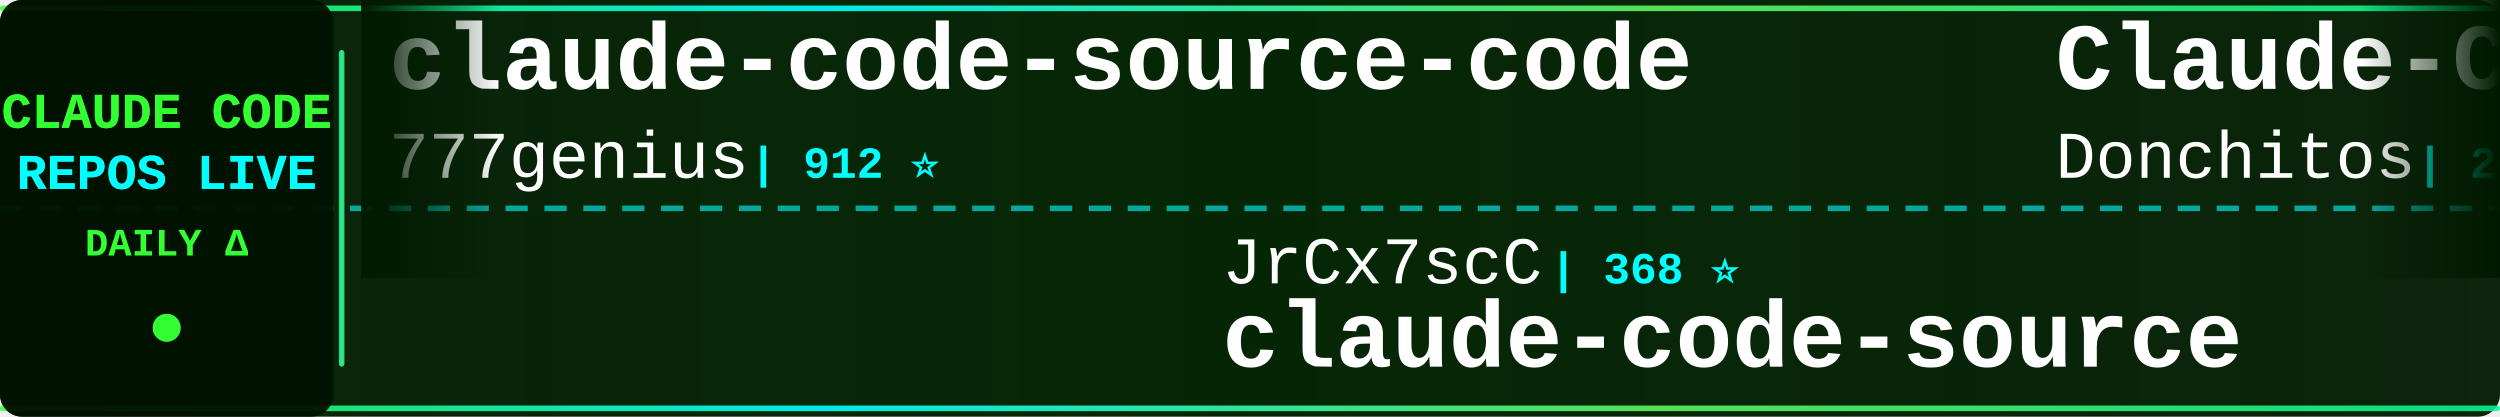
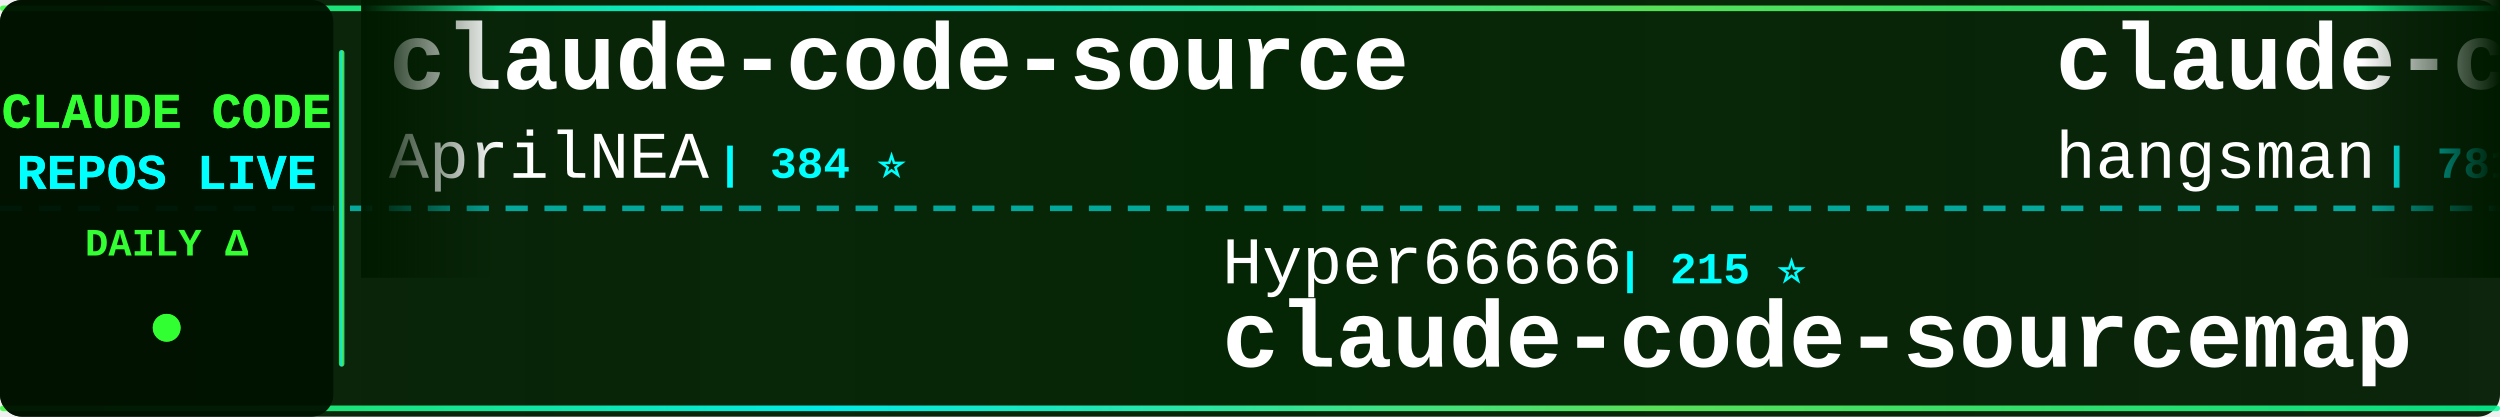
<svg xmlns="http://www.w3.org/2000/svg" width="900" height="150">
  <defs>
    <linearGradient id="tickerBg" x1="0%" y1="0%" x2="100%" y2="0%">
      <stop offset="0%" style="stop-color:#001a00;stop-opacity:0.95" />
      <stop offset="50%" style="stop-color:#002200;stop-opacity:0.98" />
      <stop offset="100%" style="stop-color:#001a00;stop-opacity:0.95" />
    </linearGradient>
    <linearGradient id="borderGrad" x1="0%" y1="0%" x2="100%" y2="0%">
      <stop offset="0%" style="stop-color:#33ff33;stop-opacity:0.85">
        <animate attributeName="stop-opacity" values="0.85;1;0.85" dur="2s" repeatCount="indefinite" />
      </stop>
      <stop offset="33%" style="stop-color:#00ffff;stop-opacity:0.9">
        <animate attributeName="stop-opacity" values="0.9;1;0.9" dur="2.2s" repeatCount="indefinite" />
      </stop>
      <stop offset="66%" style="stop-color:#66ff66;stop-opacity:0.85">
        <animate attributeName="stop-opacity" values="0.85;1;0.85" dur="1.8s" repeatCount="indefinite" />
      </stop>
      <stop offset="100%" style="stop-color:#00ff99;stop-opacity:0.85">
        <animate attributeName="stop-opacity" values="0.85;1;0.85" dur="2s" repeatCount="indefinite" />
      </stop>
    </linearGradient>
    <filter id="textGlow">
      <feGaussianBlur stdDeviation="0.1" result="coloredBlur" />
      <feMerge>
        <feMergeNode in="coloredBlur" />
        <feMergeNode in="SourceGraphic" />
      </feMerge>
    </filter>
    <filter id="metricGlow">
      <feGaussianBlur stdDeviation="0.2" result="coloredBlur" />
      <feMerge>
        <feMergeNode in="coloredBlur" />
        <feMergeNode in="SourceGraphic" />
      </feMerge>
    </filter>
    <linearGradient id="leftFade" x1="0%" y1="0%" x2="100%" y2="0%">
      <stop offset="0%" style="stop-color:#001a00;stop-opacity:1" />
      <stop offset="100%" style="stop-color:#001a00;stop-opacity:0" />
    </linearGradient>
    <linearGradient id="rightFade" x1="0%" y1="0%" x2="100%" y2="0%">
      <stop offset="0%" style="stop-color:#001a00;stop-opacity:0" />
      <stop offset="100%" style="stop-color:#001a00;stop-opacity:1" />
    </linearGradient>
  </defs>
  <rect width="900" height="150" fill="url(#tickerBg)" rx="8" />
  <rect x="0" y="2" width="900" height="2" fill="url(#borderGrad)" rx="1" />
  <rect x="0" y="146" width="900" height="2" fill="url(#borderGrad)" rx="1" />
  <line x1="0" y1="75" x2="900" y2="75" stroke="#00ffff" stroke-width="2" stroke-dasharray="8 6" opacity="0.6" />
  <rect x="0" y="0" width="120" height="150" fill="#001100" opacity="0.95" rx="8" />
  <text x="60" y="46" font-family="'Courier New', monospace" font-size="18" font-weight="bold" fill="#33ff33" text-anchor="middle" filter="url(#textGlow)">
    CLAUDE CODE
  </text>
  <text x="60" y="68" font-family="'Courier New', monospace" font-size="18" font-weight="bold" fill="#00ffff" text-anchor="middle" filter="url(#textGlow)">
    REPOS LIVE
  </text>
  <text x="60" y="92" font-family="'Courier New', monospace" font-size="14" font-weight="bold" fill="#33ff33" text-anchor="middle">
    DAILY Δ
  </text>
  <circle cx="60" cy="118" r="5" fill="#33ff33" filter="url(#metricGlow)">
    <animate attributeName="r" values="4;6;4" dur="1.5s" repeatCount="indefinite" />
    <animate attributeName="opacity" values="0.6;1;0.6" dur="1.5s" repeatCount="indefinite" />
  </circle>
  <rect x="122" y="18" width="2" height="114" fill="url(#borderGrad)" rx="1" />
  <clipPath id="tickerClip">
    <rect x="130" y="0" width="770" height="150" />
  </clipPath>
  <g clip-path="url(#tickerClip)">
    <g id="tickerItems">
      <animateTransform attributeName="transform" attributeType="XML" type="translate" from="0 0" to="-3000 0" dur="54s" repeatCount="indefinite" />
      <g transform="translate(0, 0)">
-         <text x="140" y="32" font-family="'Courier New', monospace" font-size="34" font-weight="bold" fill="#ffffff">claude-code-source-code</text>
-         <text x="140" y="64" font-family="'Courier New', monospace" font-size="24" font-weight="normal" fill="#ffffff" opacity="1.0">777genius</text>
-         <text x="270" y="64" font-family="'Courier New', monospace" font-size="16" font-weight="bold" fill="#00ffff"> | 912 ⭐</text>
+         <text x="140" y="32" font-family="'Courier New', monospace" font-size="34" font-weight="bold" fill="#ffffff">claude-code-source</text>
+         <text x="140" y="64" font-family="'Courier New', monospace" font-size="24" font-weight="normal" fill="#ffffff" opacity="1.0">AprilNEA</text>
+         <text x="258" y="64" font-family="'Courier New', monospace" font-size="16" font-weight="bold" fill="#00ffff"> | 384 ⭐</text>
      </g>
      <g transform="translate(300, 0)">
-         <text x="140" y="102" font-family="'Courier New', monospace" font-size="24" font-weight="normal" fill="#ffffff" opacity="1.0">JrCx7scC</text>
-         <text x="258" y="102" font-family="'Courier New', monospace" font-size="16" font-weight="bold" fill="#00ffff"> | 368 ⭐</text>
-         <text x="140" y="132" font-family="'Courier New', monospace" font-size="34" font-weight="bold" fill="#ffffff">claude-code-source</text>
+         <text x="140" y="102" font-family="'Courier New', monospace" font-size="24" font-weight="normal" fill="#ffffff" opacity="1.0">Hyper66666</text>
+         <text x="282" y="102" font-family="'Courier New', monospace" font-size="16" font-weight="bold" fill="#00ffff"> | 215 ⭐</text>
+         <text x="140" y="132" font-family="'Courier New', monospace" font-size="34" font-weight="bold" fill="#ffffff">claude-code-sourcemap</text>
      </g>
      <g transform="translate(600, 0)">
-         <text x="140" y="32" font-family="'Courier New', monospace" font-size="34" font-weight="bold" fill="#ffffff">Claude-Code-Game-Studios</text>
-         <text x="140" y="64" font-family="'Courier New', monospace" font-size="24" font-weight="normal" fill="#ffffff" opacity="1.0">Donchitos</text>
-         <text x="270" y="64" font-family="'Courier New', monospace" font-size="16" font-weight="bold" fill="#00ffff"> | 20.4K ⭐ +58</text>
+         <text x="140" y="32" font-family="'Courier New', monospace" font-size="34" font-weight="bold" fill="#ffffff">claude-code-source</text>
+         <text x="140" y="64" font-family="'Courier New', monospace" font-size="24" font-weight="normal" fill="#ffffff" opacity="1.0">hangsman</text>
+         <text x="258" y="64" font-family="'Courier New', monospace" font-size="16" font-weight="bold" fill="#00ffff"> | 781 ⭐</text>
      </g>
      <g transform="translate(900, 0)">
-         <text x="140" y="102" font-family="'Courier New', monospace" font-size="24" font-weight="normal" fill="#ffffff" opacity="1.0">luyao618</text>
-         <text x="258" y="102" font-family="'Courier New', monospace" font-size="16" font-weight="bold" fill="#00ffff"> | 1.5K ⭐ +1</text>
-         <text x="140" y="132" font-family="'Courier New', monospace" font-size="34" font-weight="bold" fill="#ffffff">Claude-Code-Source-Study</text>
+         <text x="140" y="102" font-family="'Courier New', monospace" font-size="24" font-weight="normal" fill="#ffffff" opacity="1.0">huangserva</text>
+         <text x="282" y="102" font-family="'Courier New', monospace" font-size="16" font-weight="bold" fill="#00ffff"> | 592 ⭐ +2</text>
+         <text x="140" y="132" font-family="'Courier New', monospace" font-size="34" font-weight="bold" fill="#ffffff">claude-code-cli</text>
      </g>
      <g transform="translate(1200, 0)">
-         <text x="140" y="32" font-family="'Courier New', monospace" font-size="34" font-weight="bold" fill="#ffffff">claude_codex_bridge</text>
-         <text x="140" y="64" font-family="'Courier New', monospace" font-size="24" font-weight="normal" fill="#ffffff" opacity="1.0">SeemSeam</text>
-         <text x="258" y="64" font-family="'Courier New', monospace" font-size="16" font-weight="bold" fill="#00ffff"> | 2.8K ⭐ +10</text>
+         <text x="140" y="32" font-family="'Courier New', monospace" font-size="34" font-weight="bold" fill="#ffffff">Claude-Code</text>
+         <text x="140" y="64" font-family="'Courier New', monospace" font-size="24" font-weight="normal" fill="#ffffff" opacity="1.0">KPR111</text>
+         <text x="234" y="64" font-family="'Courier New', monospace" font-size="16" font-weight="bold" fill="#00ffff"> | 18 ⭐</text>
      </g>
      <g transform="translate(1500, 0)">
-         <text x="140" y="102" font-family="'Courier New', monospace" font-size="24" font-weight="normal" fill="#ffffff" opacity="1.0">andrew-kramer-inno</text>
-         <text x="378" y="102" font-family="'Courier New', monospace" font-size="16" font-weight="bold" fill="#00ffff"> | 590 ⭐ +1</text>
-         <text x="140" y="132" font-family="'Courier New', monospace" font-size="34" font-weight="bold" fill="#ffffff">claude-code-source-build</text>
+         <text x="140" y="102" font-family="'Courier New', monospace" font-size="24" font-weight="normal" fill="#ffffff" opacity="1.0">ykdojo</text>
+         <text x="234" y="102" font-family="'Courier New', monospace" font-size="16" font-weight="bold" fill="#00ffff"> | 8.5K ⭐ +15</text>
+         <text x="140" y="132" font-family="'Courier New', monospace" font-size="34" font-weight="bold" fill="#ffffff">claude-code-tips</text>
      </g>
      <g transform="translate(1800, 0)">
-         <text x="140" y="32" font-family="'Courier New', monospace" font-size="34" font-weight="bold" fill="#ffffff">claude_code_src</text>
-         <text x="140" y="64" font-family="'Courier New', monospace" font-size="24" font-weight="normal" fill="#ffffff" opacity="1.0">ponponon</text>
-         <text x="258" y="64" font-family="'Courier New', monospace" font-size="16" font-weight="bold" fill="#00ffff"> | 2.3K ⭐ +2</text>
-       </g>
-       <g transform="translate(2100, 0)">
-         <text x="140" y="102" font-family="'Courier New', monospace" font-size="24" font-weight="normal" fill="#ffffff" opacity="1.0">darcyegb</text>
-         <text x="258" y="102" font-family="'Courier New', monospace" font-size="16" font-weight="bold" fill="#00ffff"> | 707 ⭐ +3</text>
-         <text x="140" y="132" font-family="'Courier New', monospace" font-size="34" font-weight="bold" fill="#ffffff">ClaudeCodeAgents</text>
-       </g>
-       <g transform="translate(2400, 0)">
        <text x="140" y="32" font-family="'Courier New', monospace" font-size="34" font-weight="bold" fill="#ffffff">Open-ClaudeCode</text>
        <text x="140" y="64" font-family="'Courier New', monospace" font-size="24" font-weight="normal" fill="#ffffff" opacity="1.0">LING71671</text>
        <text x="270" y="64" font-family="'Courier New', monospace" font-size="16" font-weight="bold" fill="#00ffff"> | 869 ⭐ +1</text>
      </g>
+       <g transform="translate(2100, 0)">
+         <text x="140" y="102" font-family="'Courier New', monospace" font-size="24" font-weight="normal" fill="#ffffff" opacity="1.0">liuup</text>
+         <text x="222" y="102" font-family="'Courier New', monospace" font-size="16" font-weight="bold" fill="#00ffff"> | 2.8K ⭐ +16</text>
+         <text x="140" y="132" font-family="'Courier New', monospace" font-size="34" font-weight="bold" fill="#ffffff">claude-code-analysis</text>
+       </g>
+       <g transform="translate(2400, 0)">
+         <text x="140" y="32" font-family="'Courier New', monospace" font-size="34" font-weight="bold" fill="#ffffff">claude-code-sourcemap</text>
+         <text x="140" y="64" font-family="'Courier New', monospace" font-size="24" font-weight="normal" fill="#ffffff" opacity="1.0">ChinaSiro</text>
+         <text x="270" y="64" font-family="'Courier New', monospace" font-size="16" font-weight="bold" fill="#00ffff"> | 9.3K ⭐ +6</text>
+       </g>
      <g transform="translate(2700, 0)">
-         <text x="140" y="102" font-family="'Courier New', monospace" font-size="24" font-weight="normal" fill="#ffffff" opacity="1.0">diet103</text>
-         <text x="246" y="102" font-family="'Courier New', monospace" font-size="16" font-weight="bold" fill="#00ffff"> | 9.7K ⭐ +3</text>
-         <text x="140" y="132" font-family="'Courier New', monospace" font-size="34" font-weight="bold" fill="#ffffff">claude-code-infrastructu...</text>
+         <text x="140" y="102" font-family="'Courier New', monospace" font-size="24" font-weight="normal" fill="#ffffff" opacity="1.0">luongnv89</text>
+         <text x="270" y="102" font-family="'Courier New', monospace" font-size="16" font-weight="bold" fill="#00ffff"> | 34.6K ⭐ +94</text>
+         <text x="140" y="132" font-family="'Courier New', monospace" font-size="34" font-weight="bold" fill="#ffffff">claude-howto</text>
      </g>
      <g transform="translate(3000, 0)">
-         <text x="140" y="32" font-family="'Courier New', monospace" font-size="34" font-weight="bold" fill="#ffffff">claude-code-source-code</text>
-         <text x="140" y="64" font-family="'Courier New', monospace" font-size="24" font-weight="normal" fill="#ffffff" opacity="1.0">777genius</text>
-         <text x="270" y="64" font-family="'Courier New', monospace" font-size="16" font-weight="bold" fill="#00ffff"> | 912 ⭐</text>
+         <text x="140" y="32" font-family="'Courier New', monospace" font-size="34" font-weight="bold" fill="#ffffff">claude-code-source</text>
+         <text x="140" y="64" font-family="'Courier New', monospace" font-size="24" font-weight="normal" fill="#ffffff" opacity="1.0">AprilNEA</text>
+         <text x="258" y="64" font-family="'Courier New', monospace" font-size="16" font-weight="bold" fill="#00ffff"> | 384 ⭐</text>
      </g>
      <g transform="translate(3300, 0)">
-         <text x="140" y="102" font-family="'Courier New', monospace" font-size="24" font-weight="normal" fill="#ffffff" opacity="1.0">JrCx7scC</text>
-         <text x="258" y="102" font-family="'Courier New', monospace" font-size="16" font-weight="bold" fill="#00ffff"> | 368 ⭐</text>
-         <text x="140" y="132" font-family="'Courier New', monospace" font-size="34" font-weight="bold" fill="#ffffff">claude-code-source</text>
+         <text x="140" y="102" font-family="'Courier New', monospace" font-size="24" font-weight="normal" fill="#ffffff" opacity="1.0">Hyper66666</text>
+         <text x="282" y="102" font-family="'Courier New', monospace" font-size="16" font-weight="bold" fill="#00ffff"> | 215 ⭐</text>
+         <text x="140" y="132" font-family="'Courier New', monospace" font-size="34" font-weight="bold" fill="#ffffff">claude-code-sourcemap</text>
      </g>
      <g transform="translate(3600, 0)">
-         <text x="140" y="32" font-family="'Courier New', monospace" font-size="34" font-weight="bold" fill="#ffffff">Claude-Code-Game-Studios</text>
-         <text x="140" y="64" font-family="'Courier New', monospace" font-size="24" font-weight="normal" fill="#ffffff" opacity="1.0">Donchitos</text>
-         <text x="270" y="64" font-family="'Courier New', monospace" font-size="16" font-weight="bold" fill="#00ffff"> | 20.4K ⭐ +58</text>
+         <text x="140" y="32" font-family="'Courier New', monospace" font-size="34" font-weight="bold" fill="#ffffff">claude-code-source</text>
+         <text x="140" y="64" font-family="'Courier New', monospace" font-size="24" font-weight="normal" fill="#ffffff" opacity="1.0">hangsman</text>
+         <text x="258" y="64" font-family="'Courier New', monospace" font-size="16" font-weight="bold" fill="#00ffff"> | 781 ⭐</text>
      </g>
      <g transform="translate(3900, 0)">
-         <text x="140" y="102" font-family="'Courier New', monospace" font-size="24" font-weight="normal" fill="#ffffff" opacity="1.0">luyao618</text>
-         <text x="258" y="102" font-family="'Courier New', monospace" font-size="16" font-weight="bold" fill="#00ffff"> | 1.5K ⭐ +1</text>
-         <text x="140" y="132" font-family="'Courier New', monospace" font-size="34" font-weight="bold" fill="#ffffff">Claude-Code-Source-Study</text>
+         <text x="140" y="102" font-family="'Courier New', monospace" font-size="24" font-weight="normal" fill="#ffffff" opacity="1.0">huangserva</text>
+         <text x="282" y="102" font-family="'Courier New', monospace" font-size="16" font-weight="bold" fill="#00ffff"> | 592 ⭐ +2</text>
+         <text x="140" y="132" font-family="'Courier New', monospace" font-size="34" font-weight="bold" fill="#ffffff">claude-code-cli</text>
      </g>
    </g>
  </g>
  <rect x="130" y="0" width="50" height="100" fill="url(#leftFade)" />
  <rect x="850" y="0" width="50" height="100" fill="url(#rightFade)" />
</svg>
